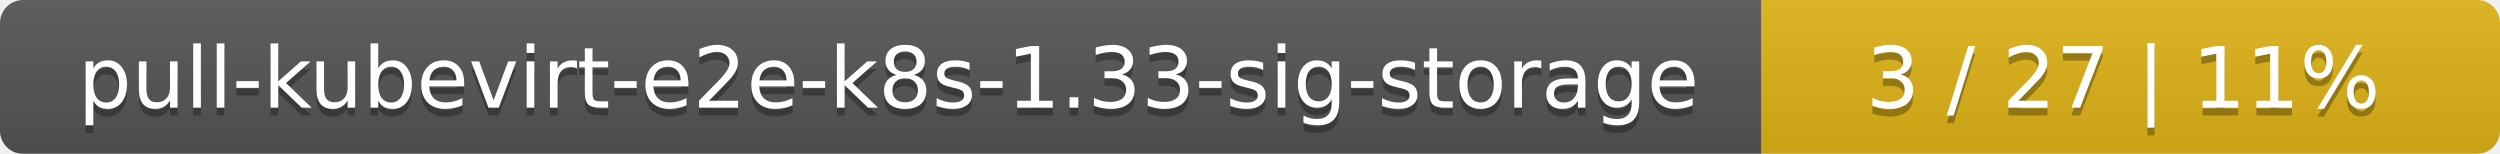
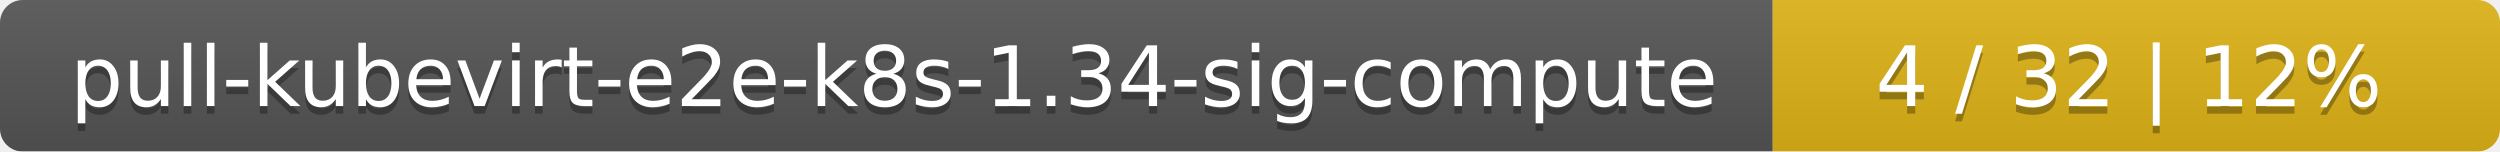
- <svg xmlns="http://www.w3.org/2000/svg" width="325" height="20">
+ <svg xmlns="http://www.w3.org/2000/svg" width="330" height="20">
  <linearGradient id="smooth" x2="0" y2="100%">
    <stop offset="0" stop-color="#bbb" stop-opacity=".1" />
    <stop offset="1" stop-opacity=".1" />
  </linearGradient>
  <mask id="round">
-     <rect width="325" height="20" rx="3" fill="#fff" />
+     <rect width="330" height="20" rx="3" fill="#fff" />
  </mask>
  <g mask="url(#round)">
-     <rect width="229" height="20" fill="#555" />
-     <rect x="229" width="96" height="20" fill="#dfb317" />
-     <rect width="325" height="20" fill="url(#smooth)" />
+     <rect width="234" height="20" fill="#555" />
+     <rect x="234" width="96" height="20" fill="#dfb317" />
+     <rect width="330" height="20" fill="url(#smooth)" />
  </g>
  <g fill="#fff" text-anchor="middle" font-family="DejaVu Sans,Verdana,Geneva,sans-serif" font-size="11">
-     <text x="115.5" y="15" fill="#010101" fill-opacity=".3">pull-kubevirt-e2e-k8s-1.33-sig-storage</text>
-     <text x="115.5" y="14">pull-kubevirt-e2e-k8s-1.33-sig-storage</text>
-     <text x="276" y="15" fill="#010101" fill-opacity=".3">3 / 27    |    11%</text>
-     <text x="276" y="14">3 / 27    |    11%</text>
+     <text x="118" y="15" fill="#010101" fill-opacity=".3">pull-kubevirt-e2e-k8s-1.34-sig-compute</text>
+     <text x="118" y="14">pull-kubevirt-e2e-k8s-1.34-sig-compute</text>
+     <text x="281" y="15" fill="#010101" fill-opacity=".3">4 / 32    |    12%</text>
+     <text x="281" y="14">4 / 32    |    12%</text>
  </g>
</svg>
